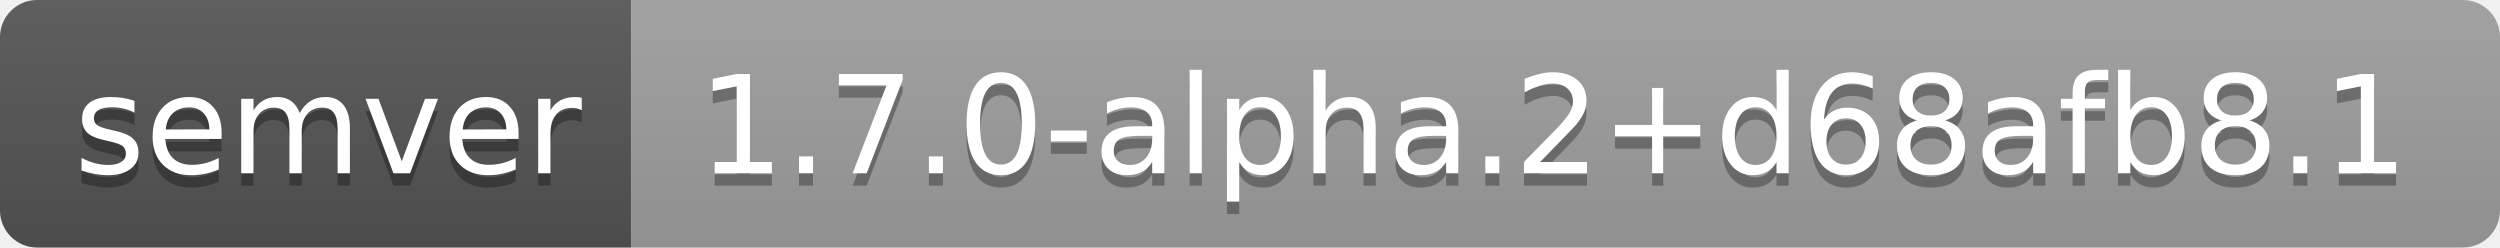
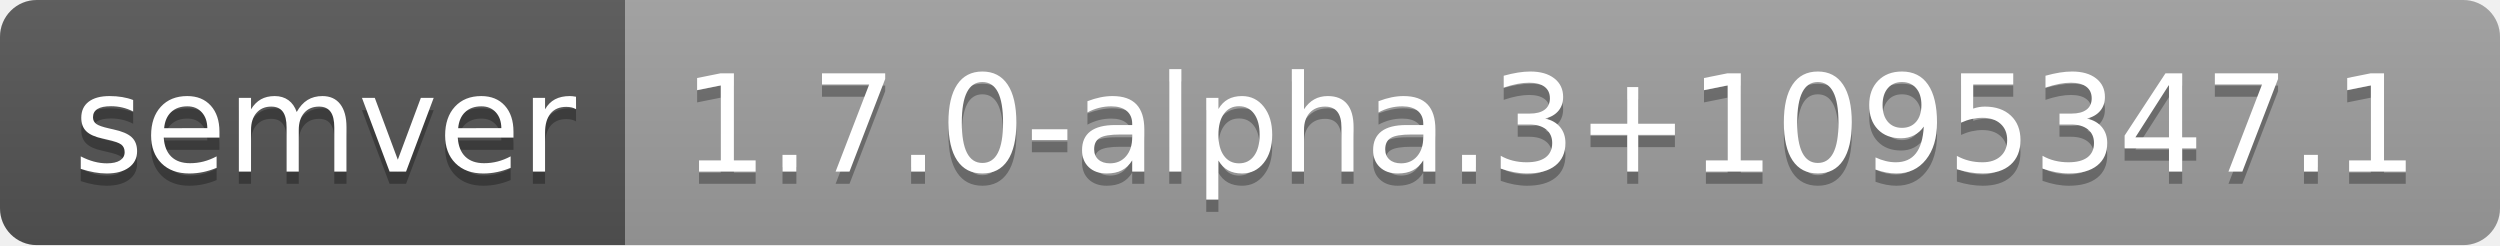
- <svg xmlns="http://www.w3.org/2000/svg" width="202" height="20" role="img" aria-label="semver: 1.7.0-alpha.2+d68afb8.1">
+ <svg xmlns="http://www.w3.org/2000/svg" width="204" height="20" role="img" aria-label="semver: 1.7.0-alpha.3+1095347.1">
  <linearGradient id="s" x2="0" y2="100%">
    <stop offset="0" stop-color="#bbb" stop-opacity=".1" />
    <stop offset="1" stop-opacity=".1" />
  </linearGradient>
  <clipPath id="r">
-     <rect width="202" height="20" rx="3" fill="#fff" />
+     <rect width="204" height="20" rx="3" fill="#fff" />
  </clipPath>
  <g clip-path="url(#r)">
    <rect width="51" height="20" fill="#555" />
-     <rect x="51" width="151" height="20" fill="#9f9f9f" />
-     <rect width="202" height="20" fill="url(#s)" />
+     <rect x="51" width="153" height="20" fill="#9f9f9f" />
+     <rect width="204" height="20" fill="url(#s)" />
  </g>
  <g fill="#fff" text-anchor="middle" font-family="Verdana,Geneva,DejaVu Sans,sans-serif" text-rendering="geometricPrecision" font-size="110">
    <text aria-hidden="true" x="265" y="150" fill="#010101" fill-opacity=".3" transform="scale(.1)" textLength="410">semver</text>
    <text x="265" y="140" transform="scale(.1)" fill="#fff" textLength="410">semver</text>
-     <text aria-hidden="true" x="1255" y="150" fill="#010101" fill-opacity=".3" transform="scale(.1)" textLength="1410">1.7.0-alpha.2+d68afb8.1</text>
-     <text x="1255" y="140" transform="scale(.1)" fill="#fff" textLength="1410">1.7.0-alpha.2+d68afb8.1</text>
+     <text aria-hidden="true" x="1265" y="150" fill="#010101" fill-opacity=".3" transform="scale(.1)" textLength="1430">1.7.0-alpha.3+1095347.1</text>
+     <text x="1265" y="140" transform="scale(.1)" fill="#fff" textLength="1430">1.7.0-alpha.3+1095347.1</text>
  </g>
</svg>
